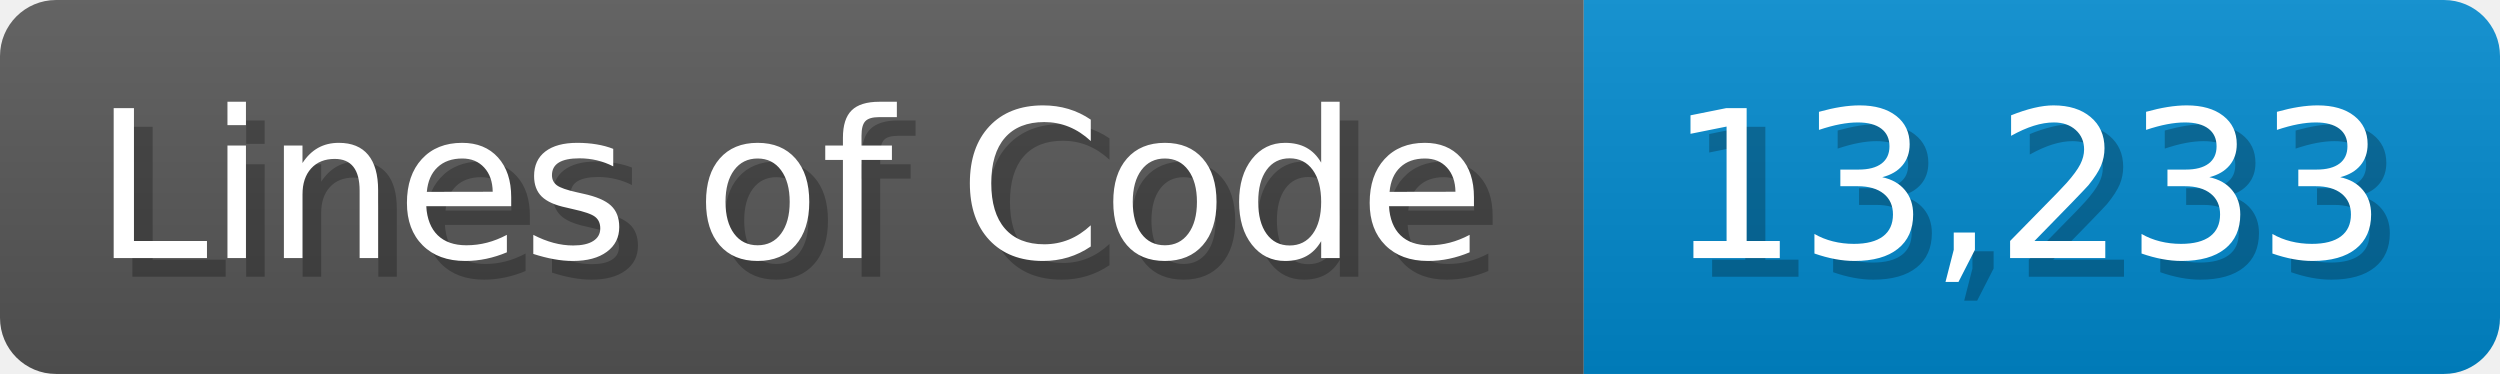
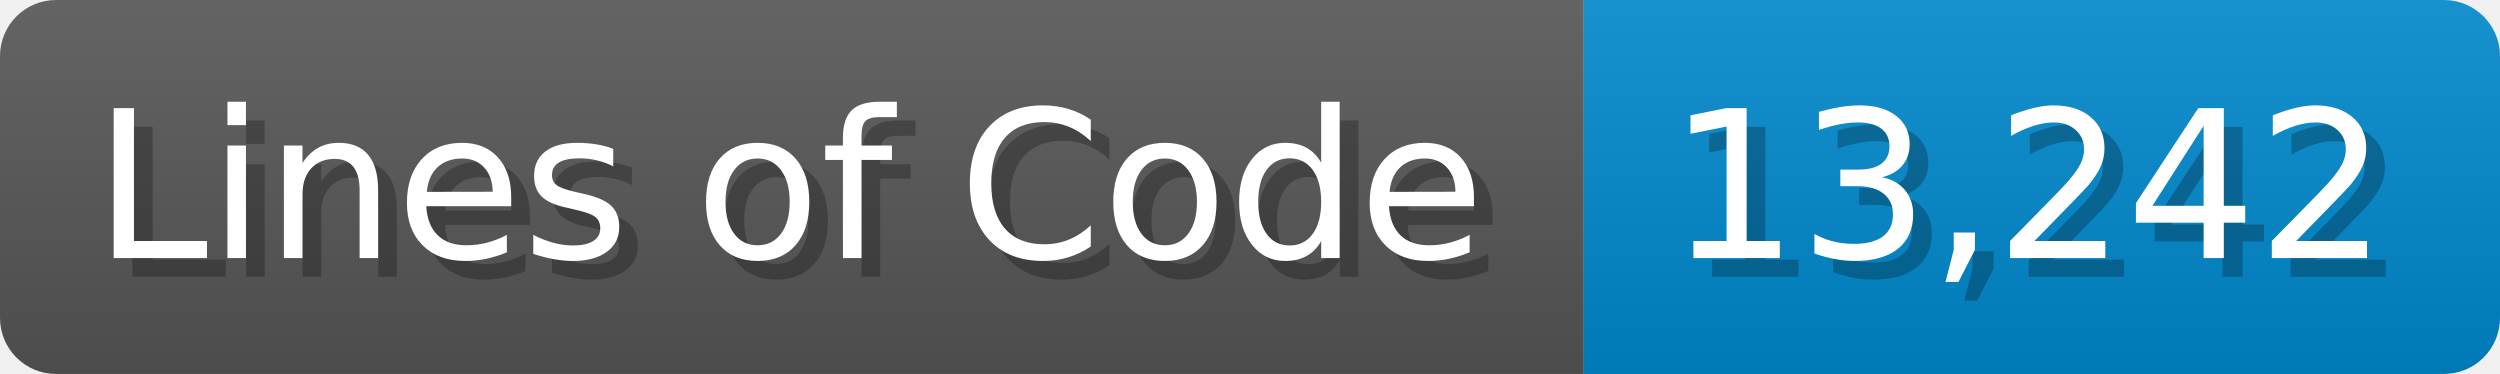
<svg xmlns="http://www.w3.org/2000/svg" width="133.7" height="20" viewBox="0 0 1337 200">
  <linearGradient id="a" x2="0" y2="100%">
    <stop offset="0" stop-opacity=".1" stop-color="#EEE" />
    <stop offset="1" stop-opacity=".1" />
  </linearGradient>
  <mask id="m">
    <rect width="1337" height="200" rx="30" fill="#FFF" />
  </mask>
  <g mask="url(#m)">
    <rect width="847" height="200" fill="#555" />
    <rect width="490" height="200" fill="#08C" x="847" />
    <rect width="1337" height="200" fill="url(#a)" />
  </g>
  <g fill="#fff" text-anchor="start" font-family="Verdana,DejaVu Sans,sans-serif" font-size="110">
    <text x="60" y="148" textLength="747" fill="#000" opacity="0.25">Lines of Code</text>
    <text x="50" y="138" textLength="747">Lines of Code</text>
-     <text x="902" y="148" textLength="390" fill="#000" opacity="0.25">13,233</text>
-     <text x="892" y="138" textLength="390">13,233</text>
+     <text x="902" y="148" textLength="390" fill="#000" opacity="0.25">13,242</text>
+     <text x="892" y="138" textLength="390">13,242</text>
  </g>
</svg>
